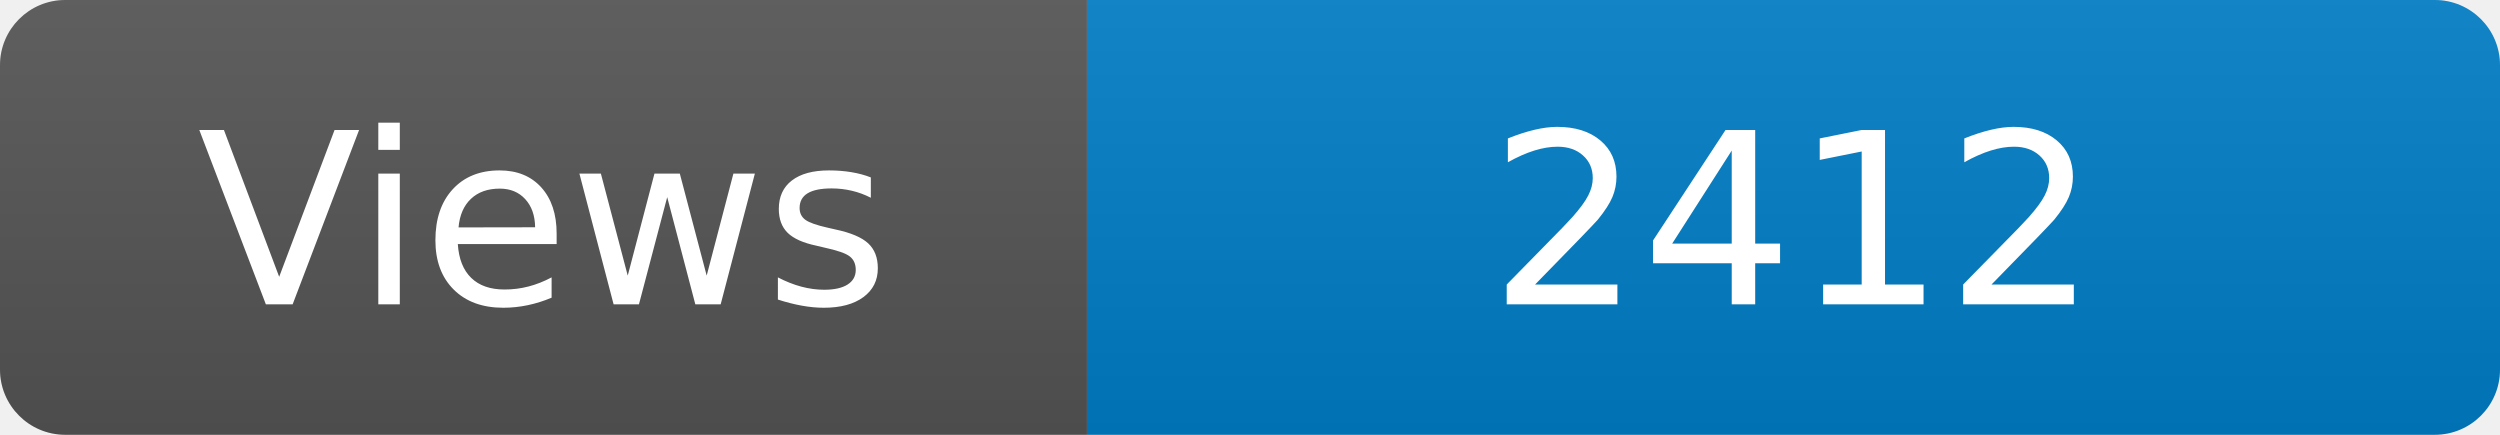
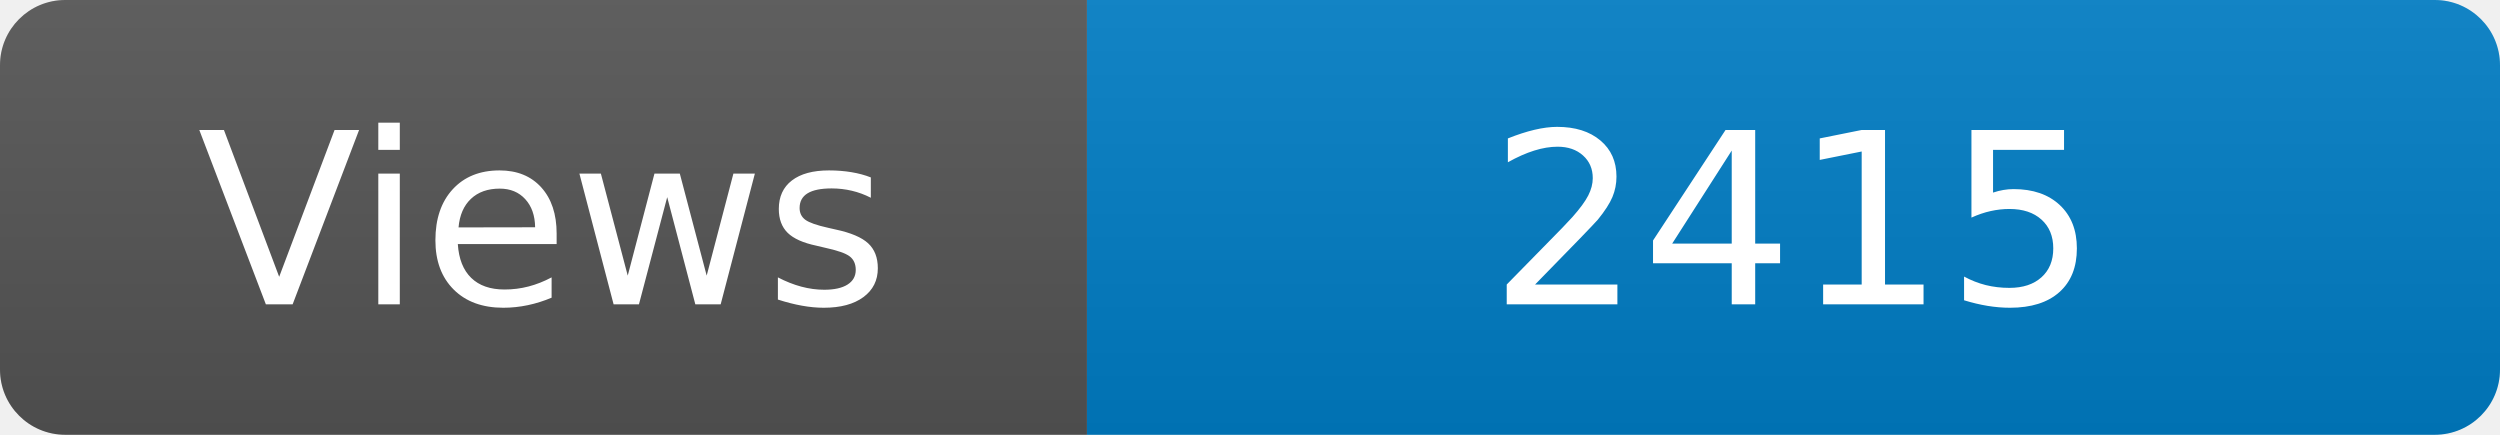
<svg xmlns="http://www.w3.org/2000/svg" width="115" height="20" role="img" aria-label="Maintained?: yes">
  <linearGradient id="s" x2="0" y2="100%">
    <stop offset="0" stop-color="#bbb" stop-opacity=".1" />
    <stop offset="1" stop-opacity=".1" />
  </linearGradient>
  <clipPath id="r">
    <rect width="115" height="20" rx="3" fill="#fff" />
  </clipPath>
  <g clip-path="url(#r)">
    <rect width="50" height="20" fill="#555" />
    <rect x="50" width="160" height="20" fill="#007ec6" />
    <rect width="115" height="20" fill="url(#s)" />
  </g>
  <g fill="#fff" text-anchor="middle" font-family="Verdana,Geneva,DejaVu Sans,sans-serif" font-size="110">
    <text x="250" y="140" transform="scale(.1)" fill="#fff">Views</text>
-     <text x="825" y="140" transform="scale(.1)" fill="#fff">2412</text>
+     <text x="825" y="140" transform="scale(.1)" fill="#fff">2415</text>
  </g>
</svg>
